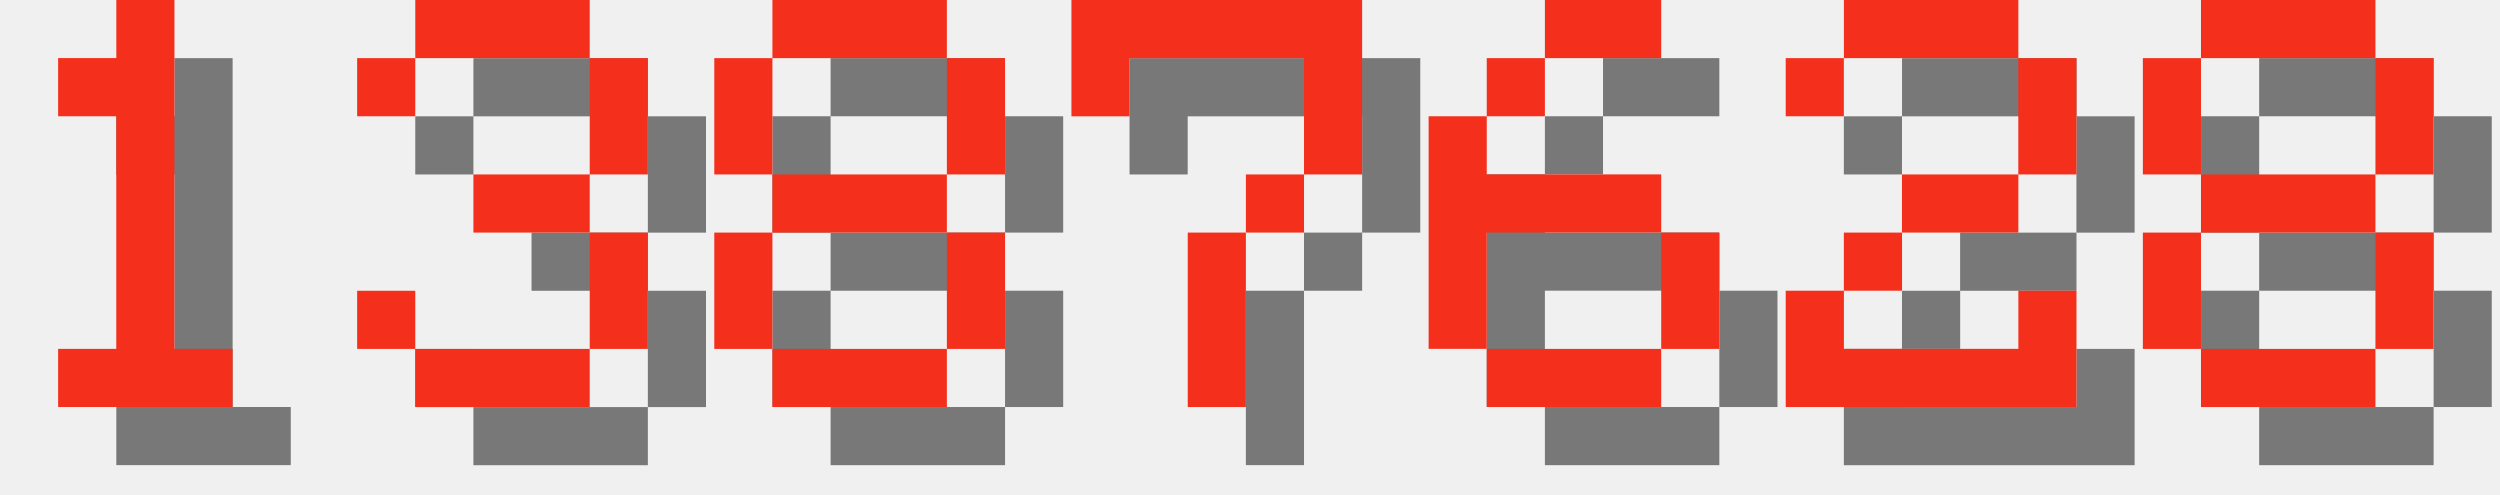
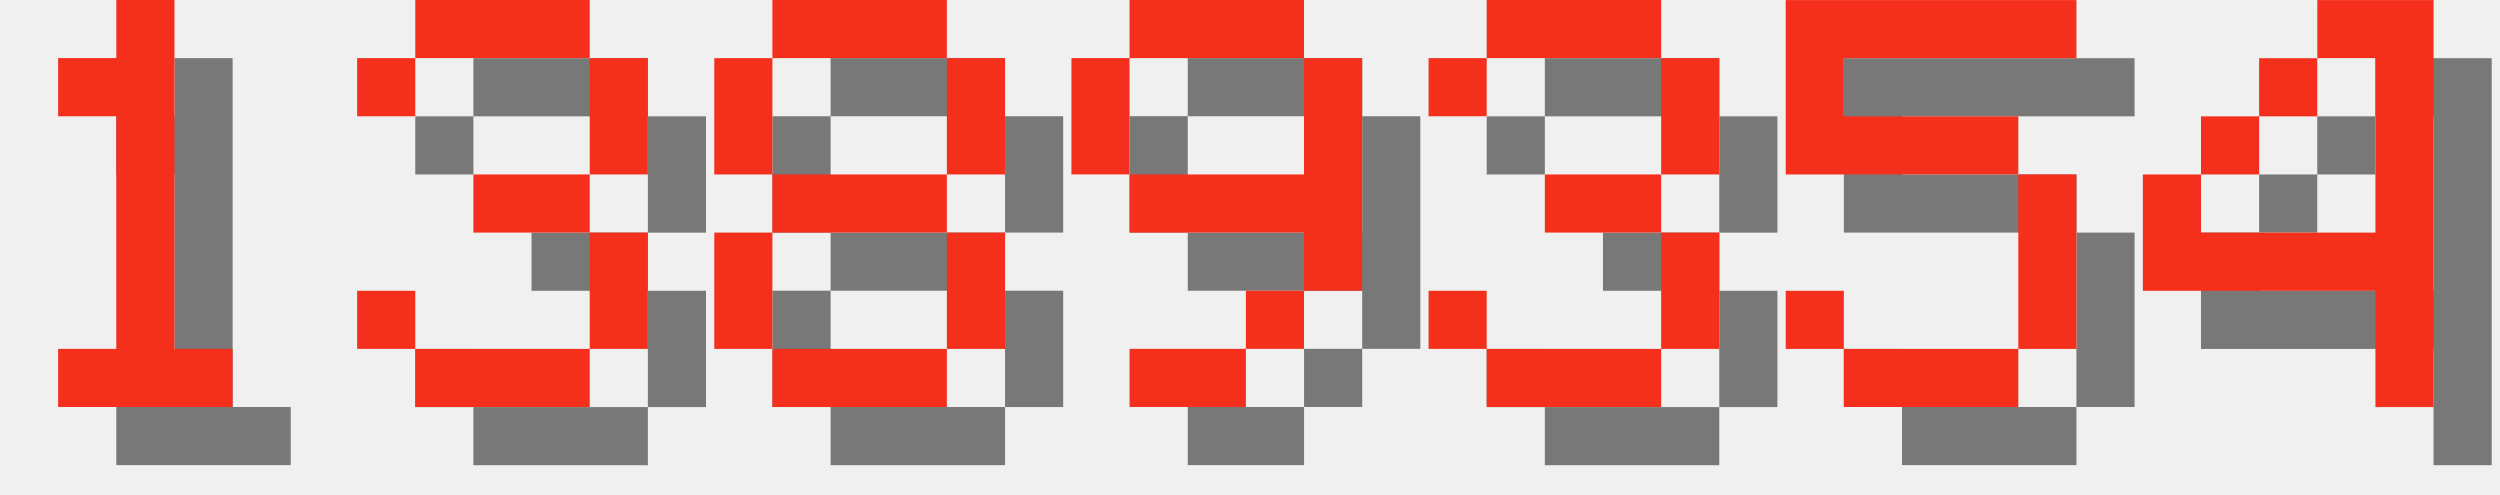
<svg xmlns="http://www.w3.org/2000/svg" version="1.1" width="182.0" height="36">
  <style>
        .text-foreground {
            fill: #F4301C;
        }
        .text-shadow {
            fill: #000000;
            fill-opacity: 0.5;
        }
    </style>
  <g class="digit" id="digit_1" transform="translate(0.0, 0), scale(4)">
    <path id="digit_1_shadow" class="text-shadow" d="m2.117 2.117v1.058h1.058v4.233h-1.058v1.058h3.175v-1.058h-1.058v-6.35h-1.058v1.058h-1.058z" fill-opacity=".5" style="paint-order:stroke fill markers" />
    <path id="digit_1_fg" class="text-foreground" d="m1.058 1.058v1.058h1.058v4.233h-1.058v1.058h3.175v-1.058h-1.058v-6.35h-1.058v1.058h-1.058z" fill="#fff" style="paint-order:stroke fill markers" />
  </g>
  <g class="digit" id="digit_3" transform="translate(26.0, 0), scale(4)">
    <path id="digit_3_shadow" class="text-shadow" d="m1.058 2.117v1.058h1.058v-1.058h3.175v2.117h-2.117v1.058h2.117v2.117h-3.175v-1.058h-1.058v1.058h1.058v1.058h3.175v-1.058h1.058v-2.117h-1.058v-1.058h1.058v-2.117h-1.058v-1.058h-3.175v1.058h-1.058z" fill-opacity=".5" style="paint-order:stroke fill markers" />
    <path id="digit_3_fg" class="text-foreground" d="m0 1.058v1.058h1.058v-1.058h3.175v2.117h-2.117v1.058h2.117v2.117h-3.175v-1.058h-1.058v1.058h1.058v1.058h3.175v-1.058h1.058v-2.117h-1.058v-1.058h1.058v-2.117h-1.058v-1.058h-3.175v1.058h-1.058z" fill="#fff" style="paint-order:stroke fill markers" />
  </g>
  <g class="digit" id="digit_8" transform="translate(52.0, 0), scale(4)">
    <path id="digit_8_shadow" class="text-shadow" d="m2.117 1.058v1.058h3.175v-1.058h-3.175zm3.175 1.058v2.117h1.058v-2.117h-1.058zm0 2.117h-3.175v1.058h3.175v-1.058zm0 1.058v2.117h1.058v-2.117h-1.058zm0 2.117h-3.175v1.058h3.175v-1.058zm-3.175 0v-2.117h-1.058v2.117h1.058zm0-3.175v-2.117h-1.058v2.117h1.058z" fill-opacity=".5" style="paint-order:stroke fill markers" />
    <path id="digit_8_fg" class="text-foreground" d="m1.058 0v1.058h3.175v-1.058h-3.175zm3.175 1.058v2.117h1.058v-2.117h-1.058zm0 2.117h-3.175v1.058h3.175v-1.058zm0 1.058v2.117h1.058v-2.117h-1.058zm0 2.117h-3.175v1.058h3.175v-1.058zm-3.175 0v-2.117h-1.058v2.117h1.058zm0-3.175v-2.117h-1.058v2.117h1.058z" fill="#fff" style="paint-order:stroke fill markers" />
  </g>
-   <g class="digit" id="digit_7" transform="translate(78.0, 0), scale(4)">
-     <path id="digit_7_shadow" class="text-shadow" d="m1.058 1.058 2e-6 2.117h1.058v-1.058h3.175v1.058l2e-7 1.058h-1.058v1.058h-1.058l4e-7 3.175 1.058 1e-7v-3.175h1.058v-1.058h1.058l5e-7 -1.058v-2.117z" fill-opacity=".5" style="paint-order:stroke fill markers" />
-     <path id="digit_7_fg" class="text-foreground" d="m0 0 2e-6 2.117h1.058v-1.058h3.175v1.058l2e-7 1.058h-1.058v1.058h-1.058l4e-7 3.175 1.058 1e-7v-3.175h1.058v-1.058h1.058l5e-7 -1.058v-2.117z" fill="#fff" style="paint-order:stroke fill markers" />
+   <g class="digit" id="digit_9" transform="translate(78.0, 0), scale(4)">
+     <path id="digit_9_shadow" class="text-shadow" d="m2.117 1.058v1.058h3.175v-1.058h-3.175zm3.175 1.058v2.117h-3.175v1.058h3.175v1.058h1.058v-4.233h-1.058zm0 4.233h-1.058v1.058h1.058v-1.058zm-1.058 1.058h-2.117v1.058h2.117v-1.058zm-2.117-3.175v-2.117h-1.058v2.117h1.058z" fill-opacity=".5" style="paint-order:stroke fill markers" />
+     <path id="digit_9_fg" class="text-foreground" d="m1.058 0v1.058h3.175v-1.058h-3.175zm3.175 1.058v2.117h-3.175v1.058h3.175v1.058h1.058v-4.233h-1.058zm0 4.233h-1.058v1.058h1.058v-1.058zm-1.058 1.058h-2.117v1.058h2.117v-1.058zm-2.117-3.175v-2.117h-1.058v2.117h1.058z" fill="#fff" style="paint-order:stroke fill markers" />
  </g>
-   <g class="digit" id="digit_6" transform="translate(104.0, 0), scale(4)">
-     <path id="digit_6_shadow" class="text-shadow" d="m3.175 1.058v1.058h2.117v-1.058h-2.117zm0 1.058h-1.058v1.058h1.058v-1.058zm-1.058 1.058h-1.058v4.233h1.058v-2.117h3.175v-1.058h-3.175v-1.058zm3.175 2.117v2.117h1.058v-2.117h-1.058zm0 2.117h-3.175v1.058h3.175v-1.058z" fill-opacity=".5" style="paint-order:stroke fill markers" />
-     <path id="digit_6_fg" class="text-foreground" d="m2.117 0v1.058h2.117v-1.058h-2.117zm0 1.058h-1.058v1.058h1.058v-1.058zm-1.058 1.058h-1.058v4.233h1.058v-2.117h3.175v-1.058h-3.175v-1.058zm3.175 2.117v2.117h1.058v-2.117h-1.058zm0 2.117h-3.175v1.058h3.175v-1.058z" fill="#fff" style="paint-order:stroke fill markers" />
+   <g class="digit" id="digit_3" transform="translate(104.0, 0), scale(4)">
+     <path id="digit_3_shadow" class="text-shadow" d="m1.058 2.117v1.058h1.058v-1.058h3.175v2.117h-2.117v1.058h2.117v2.117h-3.175v-1.058h-1.058v1.058h1.058v1.058h3.175v-1.058h1.058v-2.117h-1.058v-1.058h1.058v-2.117h-1.058v-1.058h-3.175v1.058h-1.058z" fill-opacity=".5" style="paint-order:stroke fill markers" />
+     <path id="digit_3_fg" class="text-foreground" d="m0 1.058v1.058h1.058v-1.058h3.175v2.117h-2.117v1.058h2.117v2.117h-3.175v-1.058h-1.058v1.058h1.058v1.058h3.175v-1.058h1.058v-2.117h-1.058v-1.058h1.058v-2.117h-1.058v-1.058h-3.175v1.058h-1.058z" fill="#fff" style="paint-order:stroke fill markers" />
  </g>
-   <g class="digit" id="digit_2" transform="translate(130.0, 0), scale(4)">
-     <path id="digit_2_shadow" class="text-shadow" d="m1.058 2.117v1.058h1.058v-1.058h3.175v2.117h-2.117v1.058h-1.058v1.058h-1.058v2.117h5.292v-2.117h-1.058v1.058h-3.175v-1.058h1.058v-1.058h2.117v-1.058h1.058v-2.117h-1.058v-1.058h-3.175v1.058h-1.058z" fill-opacity=".5" style="paint-order:stroke fill markers" />
-     <path id="digit_2_fg" class="text-foreground" d="m0 1.058v1.058h1.058v-1.058h3.175v2.117h-2.117v1.058h-1.058v1.058h-1.058v2.117h5.292v-2.117h-1.058v1.058h-3.175v-1.058h1.058v-1.058h2.117v-1.058h1.058v-2.117h-1.058v-1.058h-3.175v1.058h-1.058z" fill="#fff" style="paint-order:stroke fill markers" />
+   <g class="digit" id="digit_5" transform="translate(130.0, 0), scale(4)">
+     <path id="digit_5_shadow" class="text-shadow" d="m1.058 1.058v3.175h4.233v3.175h-3.175v-1.058h-1.058v1.058h1.058v1.058h3.175v-1.058h1.058v-3.175h-1.058v-1.058h-3.175v-1.058h4.233v-1.058h-5.292z" fill-opacity=".5" style="paint-order:stroke fill markers" />
+     <path id="digit_5_fg" class="text-foreground" d="m0 0v3.175h4.233v3.175h-3.175v-1.058h-1.058v1.058h1.058v1.058h3.175v-1.058h1.058v-3.175h-1.058v-1.058h-3.175v-1.058h4.233v-1.058h-5.292z" fill="#fff" style="paint-order:stroke fill markers" />
  </g>
-   <g class="digit" id="digit_8" transform="translate(156.0, 0), scale(4)">
-     <path id="digit_8_shadow" class="text-shadow" d="m2.117 1.058v1.058h3.175v-1.058h-3.175zm3.175 1.058v2.117h1.058v-2.117h-1.058zm0 2.117h-3.175v1.058h3.175v-1.058zm0 1.058v2.117h1.058v-2.117h-1.058zm0 2.117h-3.175v1.058h3.175v-1.058zm-3.175 0v-2.117h-1.058v2.117h1.058zm0-3.175v-2.117h-1.058v2.117h1.058z" fill-opacity=".5" style="paint-order:stroke fill markers" />
-     <path id="digit_8_fg" class="text-foreground" d="m1.058 0v1.058h3.175v-1.058h-3.175zm3.175 1.058v2.117h1.058v-2.117h-1.058zm0 2.117h-3.175v1.058h3.175v-1.058zm0 1.058v2.117h1.058v-2.117h-1.058zm0 2.117h-3.175v1.058h3.175v-1.058zm-3.175 0v-2.117h-1.058v2.117h1.058zm0-3.175v-2.117h-1.058v2.117h1.058z" fill="#fff" style="paint-order:stroke fill markers" />
+   <g class="digit" id="digit_4" transform="translate(156.0, 0), scale(4)">
+     <path id="digit_4_shadow" class="text-shadow" d="m4.233 1.058v1.058h1.058v3.175h-3.175v-1.058h-1.058v2.117h4.233v2.117h1.058v-7.408h-2.117zm-2.117 3.175h1.058v-1.058h-1.058v1.058zm1.058-1.058h1.058v-1.058h-1.058v1.058z" fill-opacity=".5" style="paint-order:stroke fill markers" />
+     <path id="digit_4_fg" class="text-foreground" d="m3.175 0v1.058h1.058v3.175h-3.175v-1.058h-1.058v2.117h4.233v2.117h1.058v-7.408h-2.117zm-2.117 3.175h1.058v-1.058h-1.058v1.058zm1.058-1.058h1.058v-1.058h-1.058v1.058z" fill="#fff" style="paint-order:stroke fill markers" />
  </g>
</svg>
